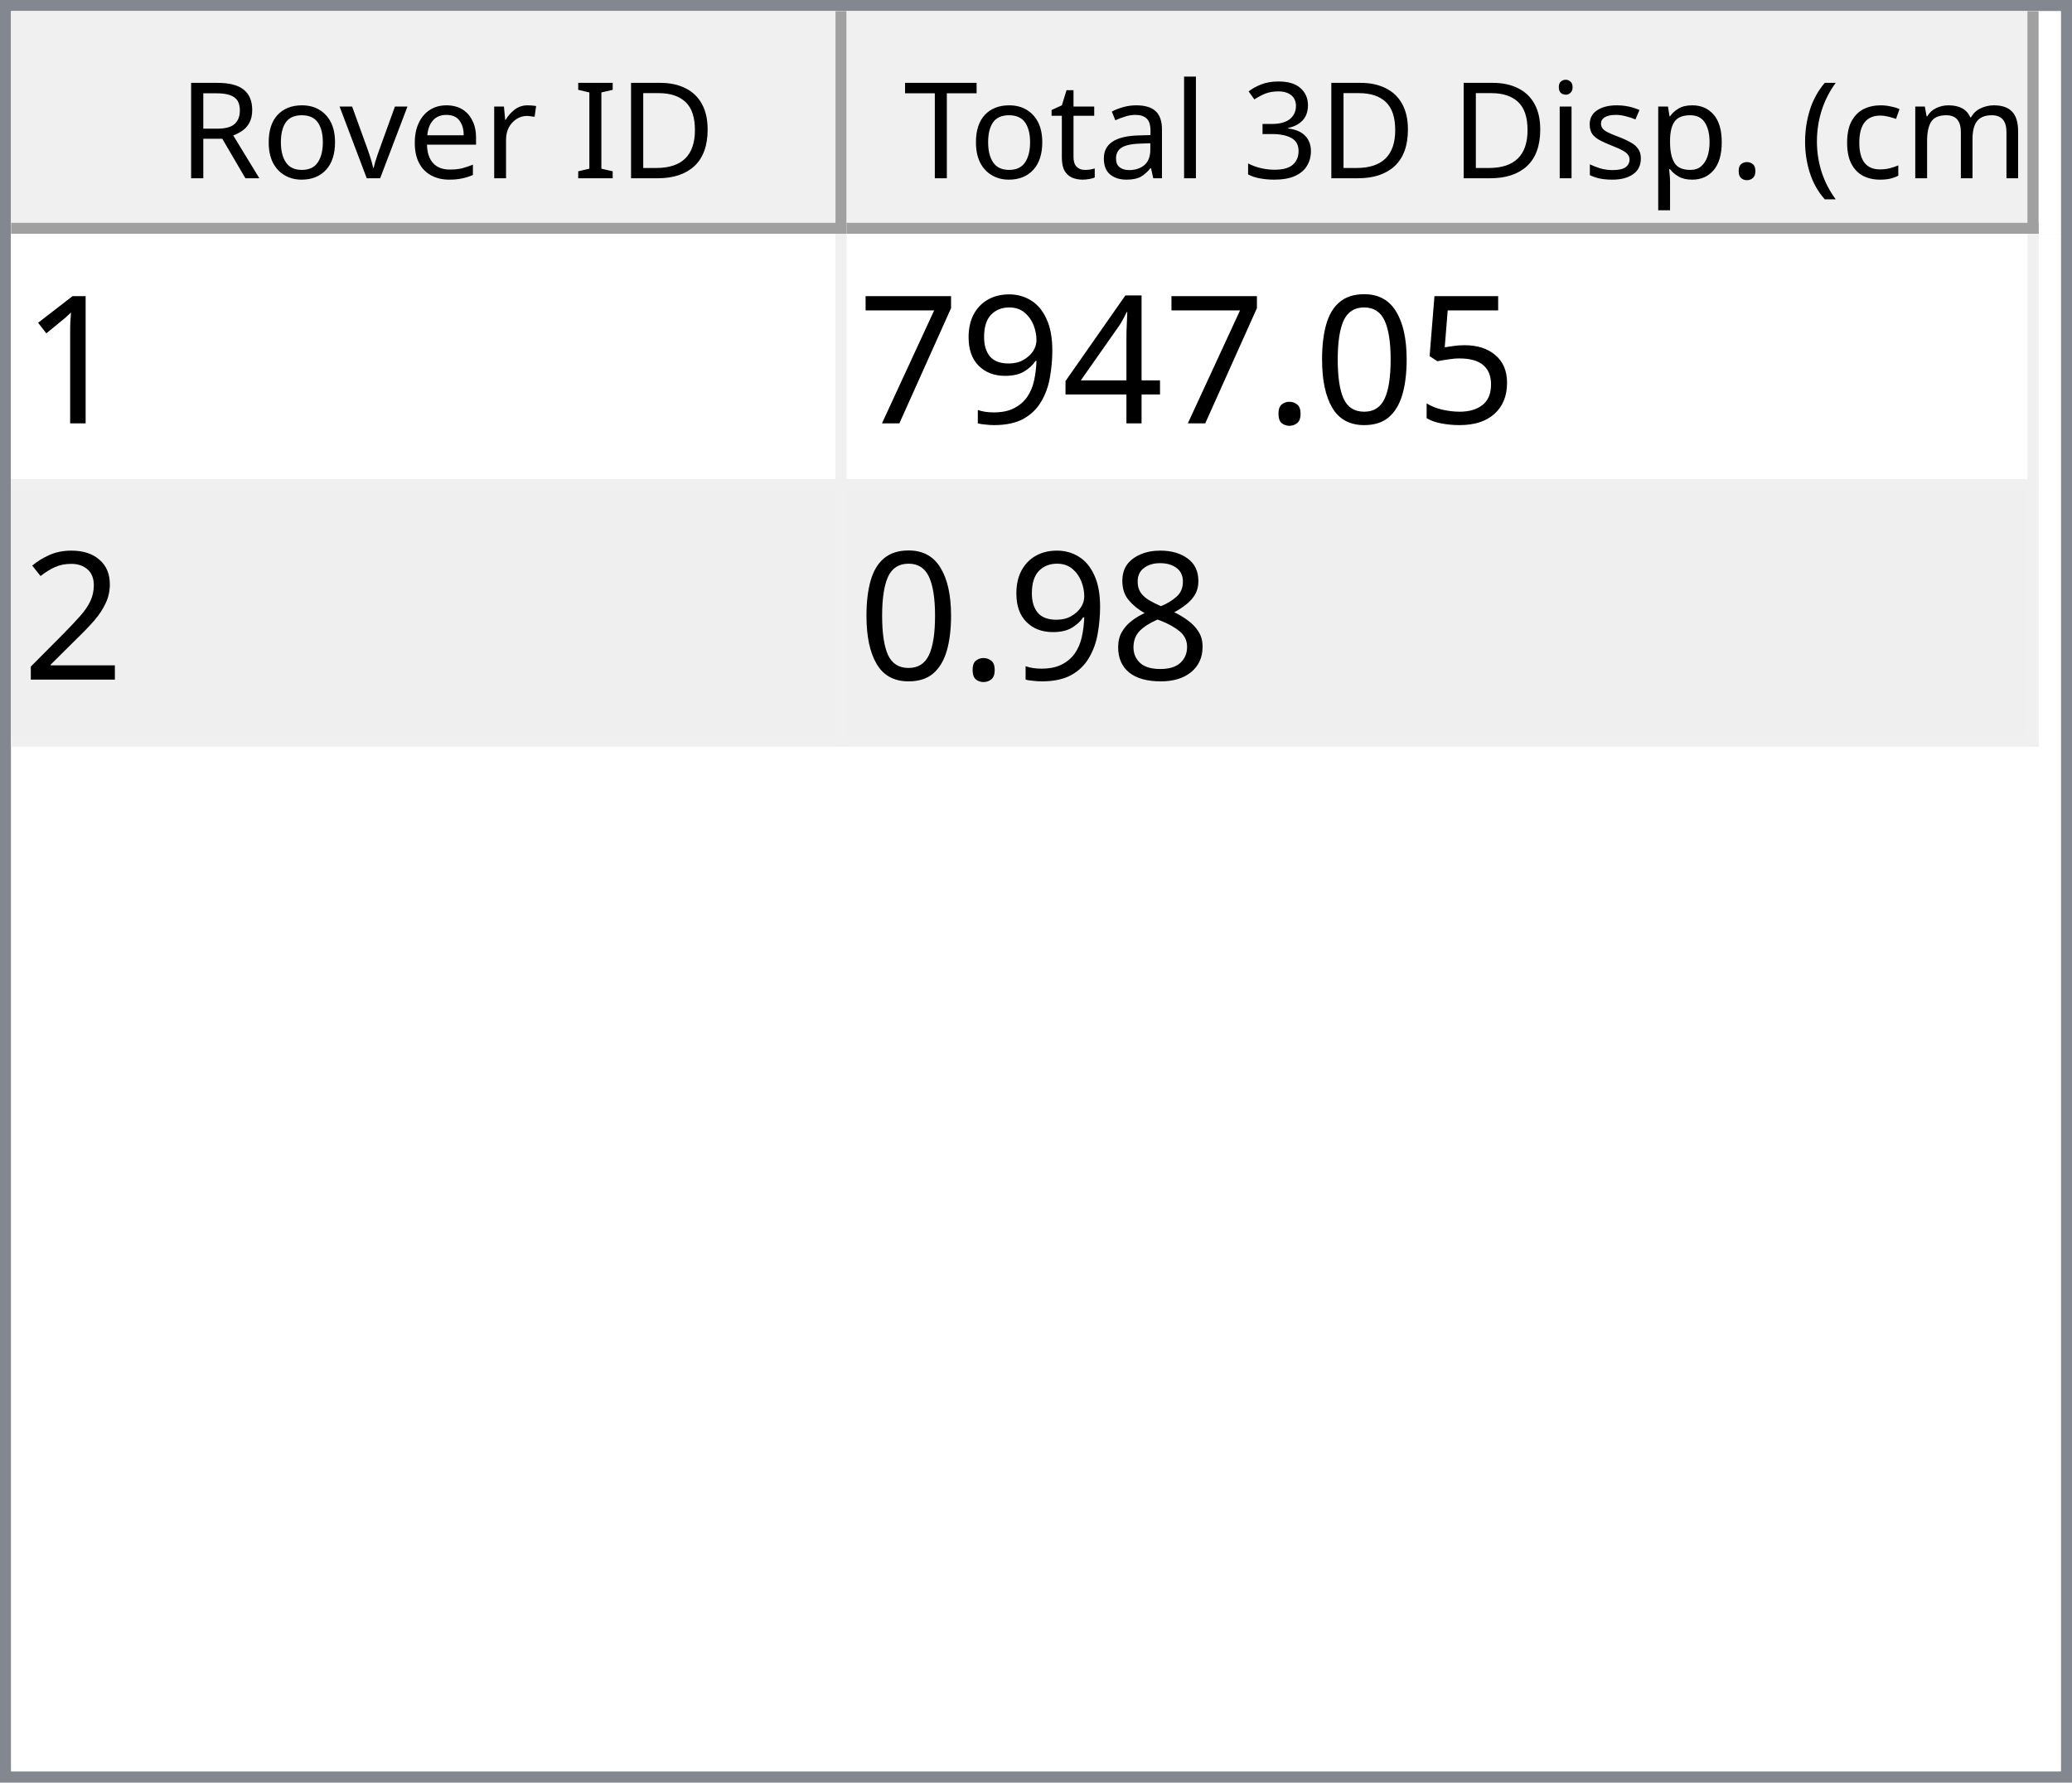
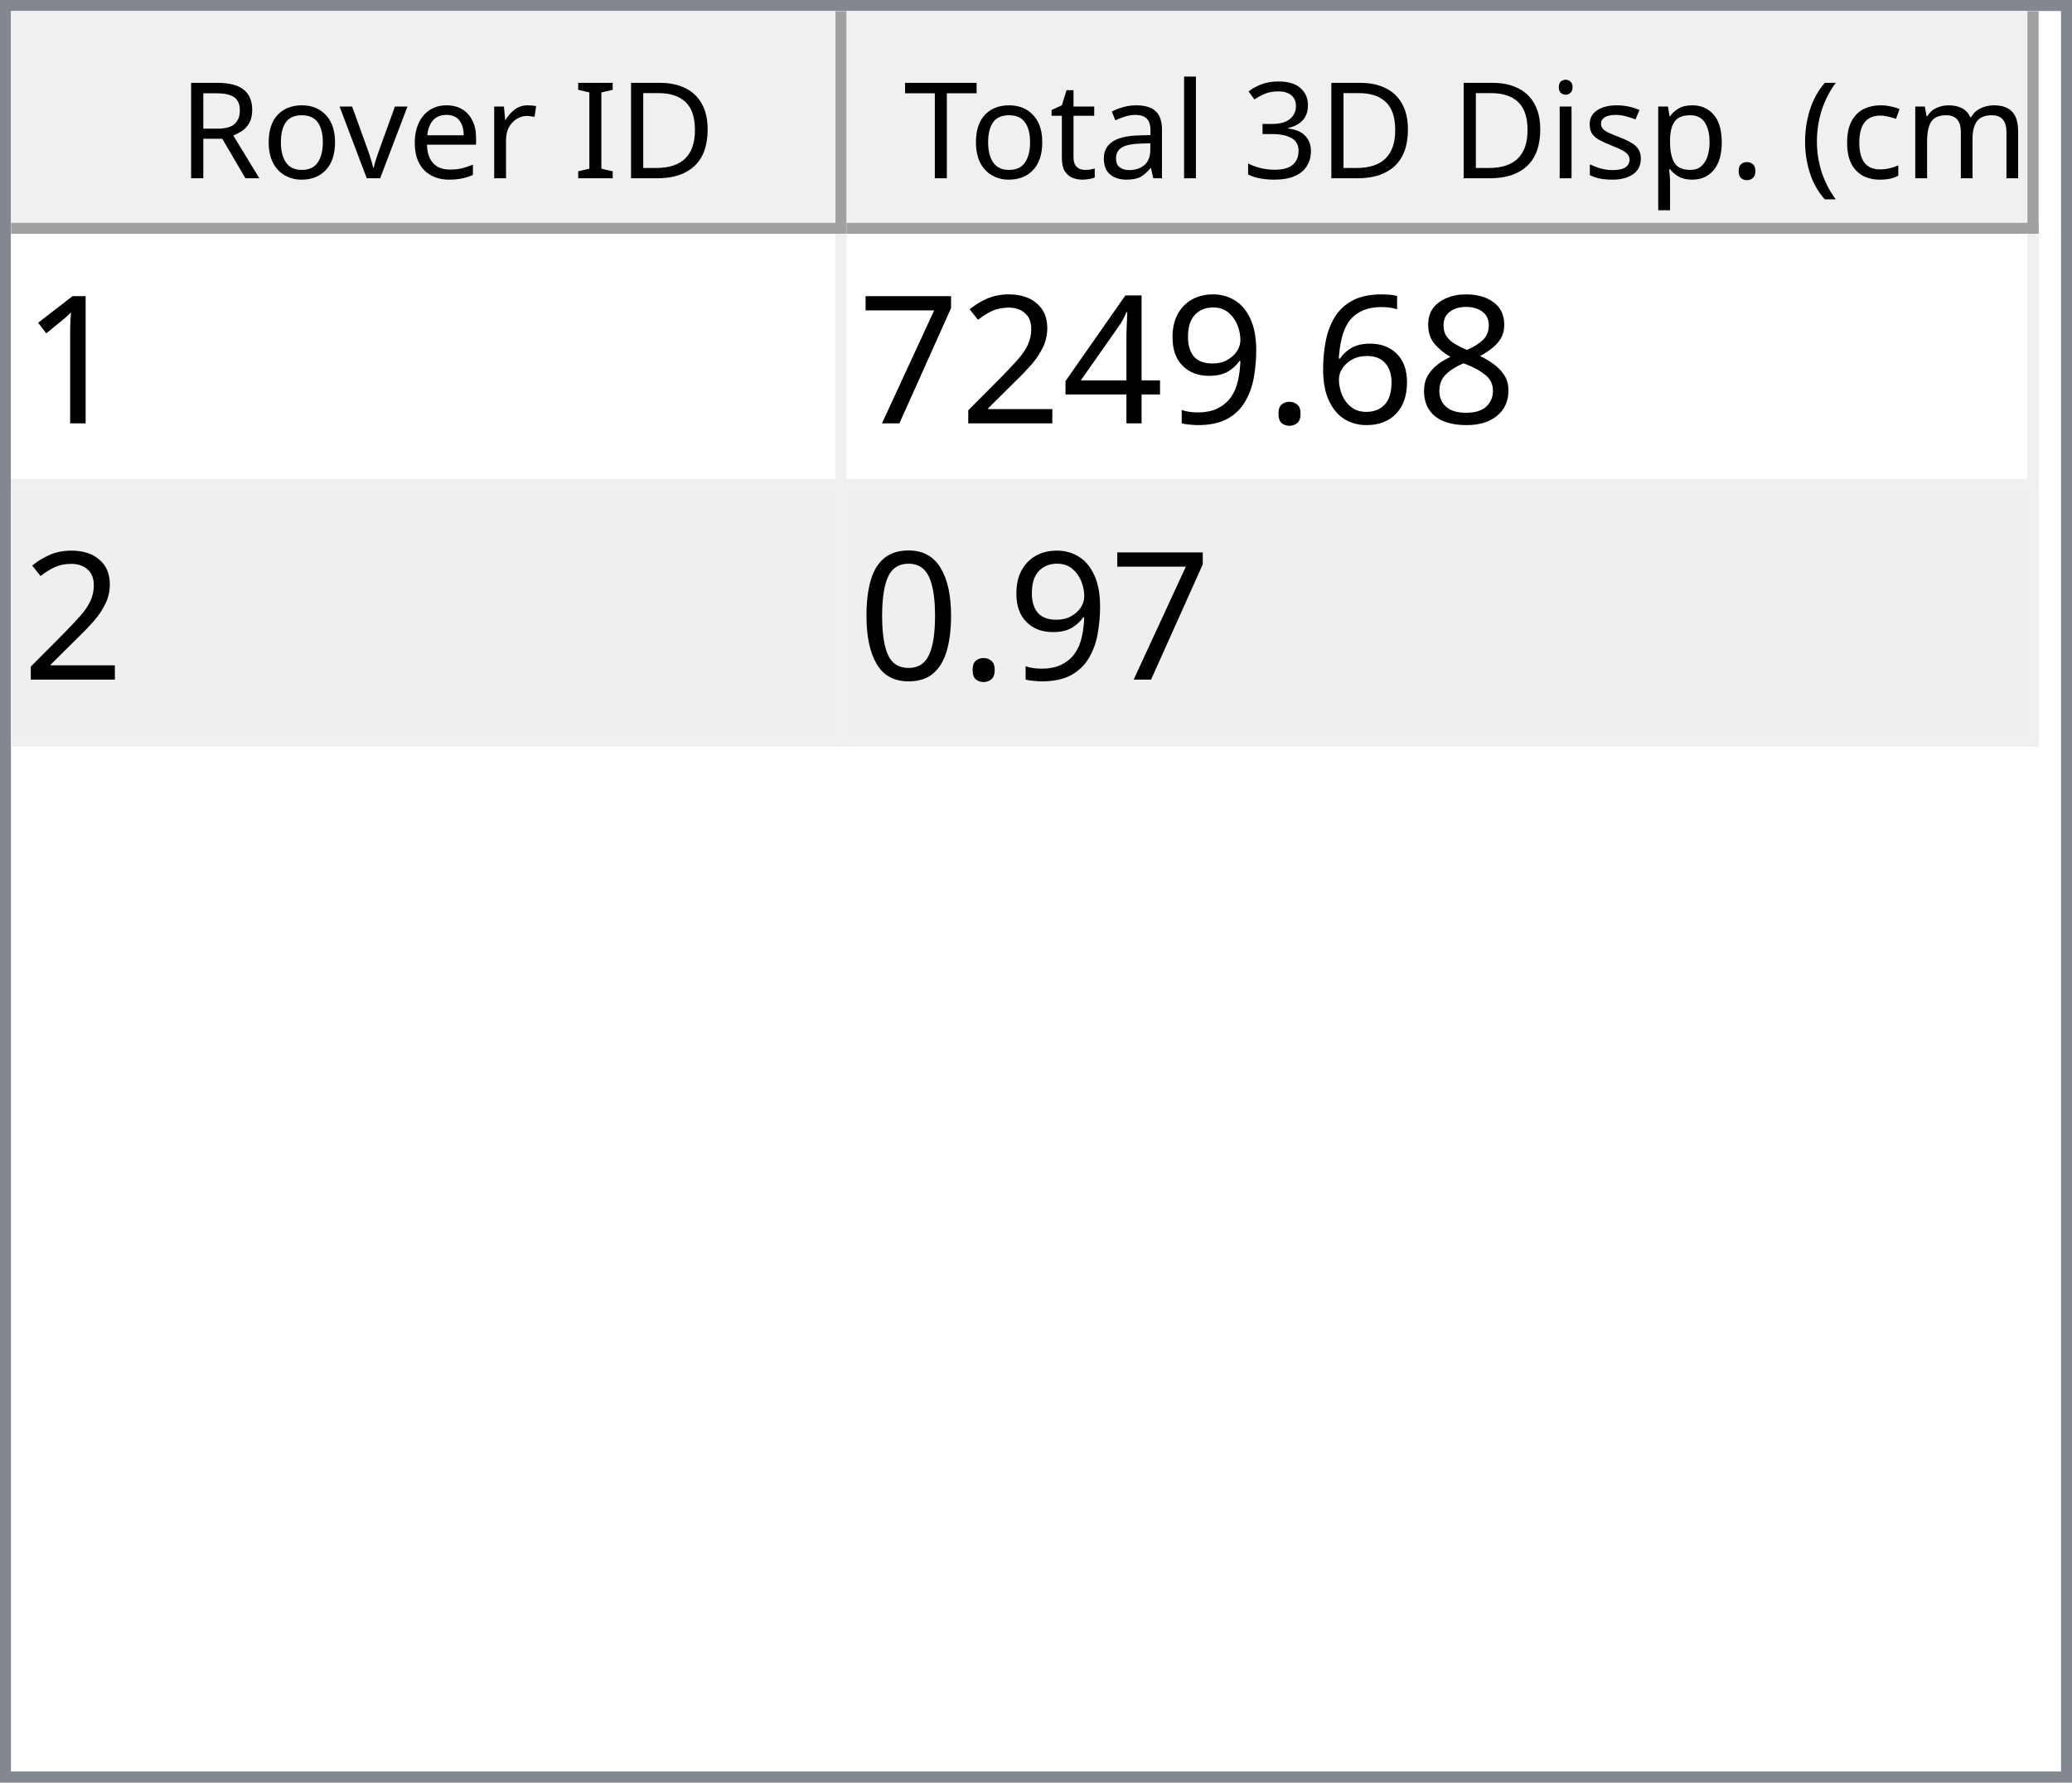
<svg xmlns="http://www.w3.org/2000/svg" style="fill-opacity:1; color-rendering:auto; color-interpolation:auto; text-rendering:auto; stroke:black; stroke-linecap:square; stroke-miterlimit:10; shape-rendering:auto; stroke-opacity:1; fill:black; stroke-dasharray:none; font-weight:normal; stroke-width:1; font-family:'Dialog'; font-style:normal; stroke-linejoin:miter; font-size:12px; stroke-dashoffset:0; image-rendering:auto;" width="186" height="160">
  <defs id="genericDefs" />
  <g>
    <defs id="defs1">
      <clipPath clipPathUnits="userSpaceOnUse" id="clipPath1">
        <path d="M0 0 L186 0 L186 160 L0 160 L0 0 Z" />
      </clipPath>
      <clipPath clipPathUnits="userSpaceOnUse" id="clipPath2">
        <path d="M0 0 L0 160 L186 160 L186 0 Z" />
      </clipPath>
      <clipPath clipPathUnits="userSpaceOnUse" id="clipPath3">
        <path d="M0 0 L0 20 L184 20 L184 0 Z" />
      </clipPath>
      <clipPath clipPathUnits="userSpaceOnUse" id="clipPath4">
        <path d="M0 0 L0 20 L75 20 L75 0 Z" />
      </clipPath>
      <clipPath clipPathUnits="userSpaceOnUse" id="clipPath5">
        <path d="M1 1 L1 19 L74 19 L74 1 Z" />
      </clipPath>
      <clipPath clipPathUnits="userSpaceOnUse" id="clipPath6">
        <path d="M0 0 L0 18 L73 18 L73 0 Z" />
      </clipPath>
      <clipPath clipPathUnits="userSpaceOnUse" id="clipPath7">
        <path d="M-0.5 -0.5 L-0.5 19.5 L74.5 19.5 L74.5 -0.5 Z" />
      </clipPath>
      <clipPath clipPathUnits="userSpaceOnUse" id="clipPath8">
        <path d="M0 0 L0 20 L107 20 L107 0 Z" />
      </clipPath>
      <clipPath clipPathUnits="userSpaceOnUse" id="clipPath9">
        <path d="M1 1 L1 19 L106 19 L106 1 Z" />
      </clipPath>
      <clipPath clipPathUnits="userSpaceOnUse" id="clipPath10">
        <path d="M0 0 L0 18 L105 18 L105 0 Z" />
      </clipPath>
      <clipPath clipPathUnits="userSpaceOnUse" id="clipPath11">
        <path d="M-0.5 -0.5 L-0.5 19.5 L106.5 19.5 L106.5 -0.5 Z" />
      </clipPath>
      <clipPath clipPathUnits="userSpaceOnUse" id="clipPath12">
        <path d="M0 0 L0 138 L184 138 L184 0 Z" />
      </clipPath>
      <clipPath clipPathUnits="userSpaceOnUse" id="clipPath13">
        <path d="M0 0 L0 46 L182 46 L182 0 Z" />
      </clipPath>
      <clipPath clipPathUnits="userSpaceOnUse" id="clipPath14">
        <path d="M-0.5 -0.5 L-0.5 45.5 L181.5 45.5 L181.5 -0.5 Z" />
      </clipPath>
      <clipPath clipPathUnits="userSpaceOnUse" id="clipPath15">
        <path d="M0 0 L0 22 L74 22 L74 0 Z" />
      </clipPath>
      <clipPath clipPathUnits="userSpaceOnUse" id="clipPath16">
        <path d="M0 0 L0 22 L106 22 L106 0 Z" />
      </clipPath>
      <font horiz-adv-x="64.551" id="font1">
        <font-face ascent="107.91" descent="25.098" units-per-em="100" style="font-style:normal; font-family:Segoe UI; font-weight:normal;" />
        <missing-glyph horiz-adv-x="64.551" d="M8.109 0 L8.109 68.266 L56.453 68.266 L56.453 0 L8.109 0 ZM15.328 7.234 L49.219 7.234 L49.219 61.031 L15.328 61.031 L15.328 7.234 Z" />
        <glyph unicode="D" horiz-adv-x="70.117" d="M9.188 0 L9.188 70.016 L28.516 70.016 Q65.531 70.016 65.531 35.891 Q65.531 19.672 55.25 9.836 Q44.969 0 27.734 0 L9.188 0 ZM17.391 62.594 L17.391 7.422 L27.828 7.422 Q41.609 7.422 49.273 14.797 Q56.938 22.172 56.938 35.688 Q56.938 62.594 28.328 62.594 L17.391 62.594 Z" />
        <glyph unicode="I" horiz-adv-x="26.611" d="M17.391 0 L9.188 0 L9.188 70.016 L17.391 70.016 L17.391 0 Z" />
        <glyph unicode=" " horiz-adv-x="27.393" d="" />
        <glyph unicode="r" horiz-adv-x="34.766" d="M34.188 41.891 Q32.078 43.5 28.125 43.5 Q23 43.5 19.555 38.672 Q16.109 33.844 16.109 25.484 L16.109 0 L8.109 0 L8.109 50 L16.109 50 L16.109 39.703 L16.312 39.703 Q18.016 44.969 21.531 47.922 Q25.047 50.875 29.391 50.875 Q32.516 50.875 34.188 50.203 L34.188 41.891 Z" />
        <glyph unicode="e" horiz-adv-x="52.295" d="M48.297 23 L12.984 23 Q13.188 14.656 17.484 10.109 Q21.781 5.562 29.297 5.562 Q37.75 5.562 44.828 11.141 L44.828 3.609 Q38.234 -1.172 27.391 -1.172 Q16.797 -1.172 10.742 5.641 Q4.688 12.453 4.688 24.812 Q4.688 36.469 11.305 43.82 Q17.922 51.172 27.734 51.172 Q37.547 51.172 42.922 44.828 Q48.297 38.484 48.297 27.203 L48.297 23 ZM40.094 29.781 Q40.047 36.719 36.75 40.578 Q33.453 44.438 27.594 44.438 Q21.922 44.438 17.969 40.383 Q14.016 36.328 13.094 29.781 L40.094 29.781 Z" />
        <glyph unicode="v" horiz-adv-x="47.9" d="M47.406 50 L27.484 0 L19.625 0 L0.688 50 L9.469 50 L22.172 13.672 Q23.578 9.672 23.922 6.688 L24.125 6.688 Q24.609 10.453 25.688 13.484 L38.969 50 L47.406 50 Z" />
        <glyph unicode="o" horiz-adv-x="58.594" d="M29 -1.172 Q17.922 -1.172 11.305 5.836 Q4.688 12.844 4.688 24.422 Q4.688 37.016 11.57 44.094 Q18.453 51.172 30.172 51.172 Q41.359 51.172 47.633 44.289 Q53.906 37.406 53.906 25.203 Q53.906 13.234 47.141 6.031 Q40.375 -1.172 29 -1.172 ZM29.594 44.438 Q21.875 44.438 17.383 39.188 Q12.891 33.938 12.891 24.703 Q12.891 15.828 17.43 10.695 Q21.969 5.562 29.594 5.562 Q37.359 5.562 41.531 10.594 Q45.703 15.625 45.703 24.906 Q45.703 34.281 41.531 39.359 Q37.359 44.438 29.594 44.438 Z" />
        <glyph unicode="R" horiz-adv-x="59.814" d="M59.375 0 L49.609 0 L37.891 19.625 Q36.281 22.359 34.766 24.289 Q33.25 26.219 31.664 27.438 Q30.078 28.656 28.25 29.219 Q26.422 29.781 24.125 29.781 L17.391 29.781 L17.391 0 L9.188 0 L9.188 70.016 L30.078 70.016 Q34.672 70.016 38.555 68.867 Q42.438 67.719 45.289 65.375 Q48.141 63.031 49.758 59.547 Q51.375 56.062 51.375 51.375 Q51.375 47.703 50.273 44.656 Q49.172 41.609 47.148 39.211 Q45.125 36.812 42.266 35.133 Q39.406 33.453 35.844 32.516 L35.844 32.328 Q37.594 31.547 38.891 30.547 Q40.188 29.547 41.359 28.18 Q42.531 26.812 43.68 25.078 Q44.828 23.344 46.234 21.047 L59.375 0 ZM17.391 62.594 L17.391 37.203 L28.516 37.203 Q31.594 37.203 34.203 38.133 Q36.812 39.062 38.719 40.797 Q40.625 42.531 41.703 45.047 Q42.781 47.562 42.781 50.688 Q42.781 56.297 39.141 59.445 Q35.5 62.594 28.609 62.594 L17.391 62.594 Z" />
        <glyph unicode=")" horiz-adv-x="30.176" d="M8.297 -15.922 L1.172 -15.922 Q16.406 2.344 16.406 26.812 Q16.406 51.469 1.078 70.016 L8.297 70.016 Q23.531 52.156 23.531 26.703 Q23.531 1.375 8.297 -15.922 Z" />
        <glyph unicode="m" horiz-adv-x="86.133" d="M79.109 0 L71.094 0 L71.094 28.719 Q71.094 37.016 68.531 40.727 Q65.969 44.438 59.906 44.438 Q54.781 44.438 51.195 39.75 Q47.609 35.062 47.609 28.516 L47.609 0 L39.594 0 L39.594 29.688 Q39.594 44.438 28.219 44.438 Q22.953 44.438 19.531 40.016 Q16.109 35.594 16.109 28.516 L16.109 0 L8.109 0 L8.109 50 L16.109 50 L16.109 42.094 L16.312 42.094 Q21.625 51.172 31.844 51.172 Q36.969 51.172 40.773 48.312 Q44.578 45.453 46 40.828 Q51.562 51.172 62.594 51.172 Q79.109 51.172 79.109 30.812 L79.109 0 Z" />
        <glyph unicode="c" horiz-adv-x="46.191" d="M42.188 2.297 Q36.422 -1.172 28.516 -1.172 Q17.828 -1.172 11.258 5.789 Q4.688 12.75 4.688 23.828 Q4.688 36.188 11.766 43.68 Q18.844 51.172 30.672 51.172 Q37.25 51.172 42.281 48.734 L42.281 40.531 Q36.719 44.438 30.375 44.438 Q22.703 44.438 17.797 38.945 Q12.891 33.453 12.891 24.516 Q12.891 15.719 17.508 10.641 Q22.125 5.562 29.891 5.562 Q36.422 5.562 42.188 9.906 L42.188 2.297 Z" />
        <glyph unicode="(" horiz-adv-x="30.176" d="M29.109 -15.922 L21.969 -15.922 Q6.844 1.375 6.844 26.703 Q6.844 52.156 21.969 70.016 L29.203 70.016 Q13.875 51.469 13.875 26.812 Q13.875 2.344 29.109 -15.922 Z" />
        <glyph unicode="." horiz-adv-x="21.68" d="M10.891 -1.078 Q8.641 -1.078 7.055 0.539 Q5.469 2.156 5.469 4.391 Q5.469 6.641 7.055 8.273 Q8.641 9.906 10.891 9.906 Q13.188 9.906 14.797 8.273 Q16.406 6.641 16.406 4.391 Q16.406 2.156 14.797 0.539 Q13.188 -1.078 10.891 -1.078 Z" />
        <glyph unicode="p" horiz-adv-x="58.789" d="M16.312 7.234 L16.109 7.234 L16.109 -23 L8.109 -23 L8.109 50 L16.109 50 L16.109 41.219 L16.312 41.219 Q22.219 51.172 33.594 51.172 Q43.266 51.172 48.688 44.461 Q54.109 37.75 54.109 26.469 Q54.109 13.922 48 6.375 Q41.891 -1.172 31.297 -1.172 Q21.578 -1.172 16.312 7.234 ZM16.109 27.391 L16.109 20.406 Q16.109 14.203 20.141 9.883 Q24.172 5.562 30.375 5.562 Q37.641 5.562 41.773 11.133 Q45.906 16.703 45.906 26.609 Q45.906 34.969 42.047 39.703 Q38.188 44.438 31.594 44.438 Q24.609 44.438 20.359 39.578 Q16.109 34.719 16.109 27.391 Z" />
        <glyph unicode="s" horiz-adv-x="42.432" d="M5.078 1.812 L5.078 10.406 Q11.625 5.562 19.484 5.562 Q30.031 5.562 30.031 12.594 Q30.031 14.594 29.125 15.992 Q28.219 17.391 26.68 18.461 Q25.141 19.531 23.07 20.383 Q21 21.234 18.609 22.172 Q15.281 23.484 12.766 24.828 Q10.25 26.172 8.57 27.859 Q6.891 29.547 6.031 31.695 Q5.172 33.844 5.172 36.719 Q5.172 40.234 6.789 42.945 Q8.406 45.656 11.086 47.484 Q13.766 49.312 17.211 50.242 Q20.656 51.172 24.312 51.172 Q30.812 51.172 35.938 48.922 L35.938 40.828 Q30.422 44.438 23.25 44.438 Q21 44.438 19.195 43.922 Q17.391 43.406 16.094 42.477 Q14.797 41.547 14.086 40.258 Q13.375 38.969 13.375 37.406 Q13.375 35.453 14.086 34.133 Q14.797 32.812 16.164 31.789 Q17.531 30.766 19.484 29.938 Q21.438 29.109 23.922 28.125 Q27.25 26.859 29.883 25.516 Q32.516 24.172 34.375 22.484 Q36.234 20.797 37.234 18.602 Q38.234 16.406 38.234 13.375 Q38.234 9.672 36.602 6.938 Q34.969 4.203 32.234 2.398 Q29.5 0.594 25.93 -0.289 Q22.359 -1.172 18.453 -1.172 Q10.75 -1.172 5.078 1.812 Z" />
        <glyph unicode="i" horiz-adv-x="24.219" d="M12.203 62.703 Q10.062 62.703 8.547 64.164 Q7.031 65.625 7.031 67.875 Q7.031 70.125 8.547 71.609 Q10.062 73.094 12.203 73.094 Q14.406 73.094 15.945 71.609 Q17.484 70.125 17.484 67.875 Q17.484 65.719 15.945 64.211 Q14.406 62.703 12.203 62.703 ZM16.109 0 L8.109 0 L8.109 50 L16.109 50 L16.109 0 Z" />
        <glyph unicode="3" horiz-adv-x="53.906" d="M46.531 19.828 Q46.531 15.094 44.75 11.211 Q42.969 7.328 39.719 4.57 Q36.469 1.812 31.93 0.297 Q27.391 -1.219 21.922 -1.219 Q11.922 -1.219 6 2.594 L6 11.188 Q13.094 5.609 22.219 5.609 Q25.875 5.609 28.828 6.539 Q31.781 7.469 33.906 9.227 Q36.031 10.984 37.18 13.477 Q38.328 15.969 38.328 19.094 Q38.328 32.812 18.797 32.812 L12.984 32.812 L12.984 39.594 L18.5 39.594 Q35.797 39.594 35.797 52.484 Q35.797 64.406 22.609 64.406 Q15.188 64.406 8.688 59.422 L8.688 67.188 Q15.375 71.188 24.609 71.188 Q29 71.188 32.57 69.969 Q36.141 68.75 38.68 66.555 Q41.219 64.359 42.609 61.281 Q44 58.203 44 54.5 Q44 40.672 30.031 36.719 L30.031 36.531 Q33.594 36.141 36.625 34.797 Q39.656 33.453 41.852 31.305 Q44.047 29.156 45.289 26.25 Q46.531 23.344 46.531 19.828 Z" />
        <glyph unicode="l" horiz-adv-x="24.219" d="M16.109 0 L8.109 0 L8.109 74.031 L16.109 74.031 L16.109 0 Z" />
        <glyph unicode="a" horiz-adv-x="50.879" d="M43.891 0 L35.891 0 L35.891 7.812 L35.688 7.812 Q30.469 -1.172 20.312 -1.172 Q12.844 -1.172 8.617 2.781 Q4.391 6.734 4.391 13.281 Q4.391 27.297 20.906 29.594 L35.891 31.688 Q35.891 44.438 25.594 44.438 Q16.547 44.438 9.281 38.281 L9.281 46.484 Q16.656 51.172 26.266 51.172 Q43.891 51.172 43.891 32.516 L43.891 0 ZM35.891 25.297 L23.828 23.641 Q18.266 22.859 15.43 20.875 Q12.594 18.891 12.594 13.875 Q12.594 10.203 15.211 7.883 Q17.828 5.562 22.172 5.562 Q28.125 5.562 32.008 9.742 Q35.891 13.922 35.891 20.312 L35.891 25.297 Z" />
        <glyph unicode="t" horiz-adv-x="33.887" d="M31.297 0.484 Q28.469 -1.078 23.828 -1.078 Q10.688 -1.078 10.688 13.578 L10.688 43.172 L2.094 43.172 L2.094 50 L10.688 50 L10.688 62.203 L18.703 64.797 L18.703 50 L31.297 50 L31.297 43.172 L18.703 43.172 L18.703 14.984 Q18.703 9.969 20.414 7.82 Q22.125 5.672 26.078 5.672 Q29.109 5.672 31.297 7.328 L31.297 0.484 Z" />
        <glyph unicode="T" horiz-adv-x="52.393" d="M50.594 62.594 L30.375 62.594 L30.375 0 L22.172 0 L22.172 62.594 L2 62.594 L2 70.016 L50.594 70.016 L50.594 62.594 Z" />
      </font>
      <font horiz-adv-x="75.0" id="font2">
        <font-face ascent="100.537" descent="21.973" units-per-em="100" style="font-style:normal; font-family:sans-serif; font-weight:normal;" />
        <missing-glyph horiz-adv-x="75.0" d="M12.5 0 L12.5 62.5 L62.5 62.5 L62.5 0 L12.5 0 ZM14.062 1.562 L60.938 1.562 L60.938 60.938 L14.062 60.938 L14.062 1.562 Z" />
        <glyph unicode="1" horiz-adv-x="55.615" d="M37.25 0 L28.469 0 L28.469 56 Q25.297 52.984 20.141 49.953 Q14.984 46.922 10.891 45.406 L10.891 53.906 Q18.266 57.375 23.781 62.305 Q29.297 67.234 31.594 71.875 L37.25 71.875 L37.25 0 Z" />
-         <glyph unicode="5" horiz-adv-x="55.615" d="M4.156 18.75 L13.375 19.531 Q14.406 12.797 18.141 9.398 Q21.875 6 27.156 6 Q33.5 6 37.891 10.789 Q42.281 15.578 42.281 23.484 Q42.281 31 38.062 35.352 Q33.844 39.703 27 39.703 Q22.75 39.703 19.336 37.773 Q15.922 35.844 13.969 32.766 L5.719 33.844 L12.641 70.609 L48.25 70.609 L48.25 62.203 L19.672 62.203 L15.828 42.969 Q22.266 47.469 29.344 47.469 Q38.719 47.469 45.164 40.969 Q51.609 34.469 51.609 24.266 Q51.609 14.547 45.953 7.469 Q39.062 -1.219 27.156 -1.219 Q17.391 -1.219 11.211 4.25 Q5.031 9.719 4.156 18.75 Z" />
+         <glyph unicode="8" horiz-adv-x="55.615" d="M17.672 38.812 Q12.203 40.828 9.57 44.539 Q6.938 48.25 6.938 53.422 Q6.938 61.234 12.555 66.555 Q18.172 71.875 27.484 71.875 Q36.859 71.875 42.578 66.43 Q48.297 60.984 48.297 53.172 Q48.297 48.188 45.68 44.508 Q43.062 40.828 37.75 38.812 Q44.344 36.672 47.781 31.883 Q51.219 27.094 51.219 20.453 Q51.219 11.281 44.727 5.031 Q38.234 -1.219 27.641 -1.219 Q17.047 -1.219 10.547 5.055 Q4.047 11.328 4.047 20.703 Q4.047 27.688 7.594 32.398 Q11.141 37.109 17.672 38.812 ZM15.922 53.719 Q15.922 48.641 19.195 45.414 Q22.469 42.188 27.688 42.188 Q32.766 42.188 36.016 45.383 Q39.266 48.578 39.266 53.219 Q39.266 58.062 35.914 61.359 Q32.562 64.656 27.594 64.656 Q22.562 64.656 19.242 61.43 Q15.922 58.203 15.922 53.719 ZM13.094 20.656 Q13.094 16.891 14.875 13.375 Q16.656 9.859 20.172 7.93 Q23.688 6 27.734 6 Q34.031 6 38.133 10.055 Q42.234 14.109 42.234 20.359 Q42.234 26.703 38.016 30.859 Q33.797 35.016 27.438 35.016 Q21.234 35.016 17.164 30.914 Q13.094 26.812 13.094 20.656 Z" />
+         <glyph unicode="6" horiz-adv-x="55.615" d="M49.75 54.047 L41.016 53.375 Q39.844 58.547 37.703 60.891 Q34.125 64.656 28.906 64.656 Q24.703 64.656 21.531 62.312 Q17.391 59.281 14.992 53.469 Q12.594 47.656 12.5 36.922 Q15.672 41.75 20.266 44.094 Q24.859 46.438 29.891 46.438 Q38.672 46.438 44.852 39.969 Q51.031 33.5 51.031 23.25 Q51.031 16.5 48.125 10.719 Q45.219 4.938 40.141 1.859 Q35.062 -1.219 28.609 -1.219 Q17.625 -1.219 10.695 6.859 Q3.766 14.938 3.766 33.5 Q3.766 54.25 11.422 63.672 Q18.109 71.875 29.438 71.875 Q37.891 71.875 43.289 67.141 Q48.688 62.406 49.75 54.047 ZM13.875 23.188 Q13.875 18.656 15.797 14.508 Q17.719 10.359 21.188 8.18 Q24.656 6 28.469 6 Q34.031 6 38.039 10.492 Q42.047 14.984 42.047 22.703 Q42.047 30.125 38.086 34.398 Q34.125 38.672 28.125 38.672 Q22.172 38.672 18.023 34.398 Q13.875 30.125 13.875 23.188 Z" />
+         <glyph unicode="." horiz-adv-x="27.783" d="M9.078 0 L9.078 10.016 L19.094 10.016 L19.094 0 L9.078 0 Z" />
+         <glyph unicode="9" horiz-adv-x="55.615" d="M5.469 16.547 L13.922 17.328 Q14.984 11.375 18.016 8.688 Q21.047 6 25.781 6 Q29.828 6 32.883 7.859 Q35.938 9.719 37.891 12.82 Q39.844 15.922 41.164 21.195 Q42.484 26.469 42.484 31.938 Q42.484 32.516 42.438 33.688 Q39.797 29.5 35.234 26.883 Q30.672 24.266 25.344 24.266 Q16.453 24.266 10.305 30.711 Q4.156 37.156 4.156 47.703 Q4.156 58.594 10.578 65.234 Q17 71.875 26.656 71.875 Q33.641 71.875 39.43 68.117 Q45.219 64.359 48.219 57.398 Q51.219 50.438 51.219 37.25 Q51.219 23.531 48.242 15.406 Q45.266 7.281 39.383 3.031 Q33.5 -1.219 25.594 -1.219 Q17.188 -1.219 11.867 3.445 Q6.547 8.109 5.469 16.547 ZM41.453 48.141 Q41.453 55.719 37.43 60.156 Q33.406 64.594 27.734 64.594 Q21.875 64.594 17.531 59.812 Q13.188 55.031 13.188 47.406 Q13.188 40.578 17.312 36.305 Q21.438 32.031 27.484 32.031 Q33.594 32.031 37.523 36.305 Q41.453 40.578 41.453 48.141 Z" />
+         <glyph unicode="4" horiz-adv-x="55.615" d="M32.328 0 L32.328 17.141 L1.266 17.141 L1.266 25.203 L33.938 71.578 L41.109 71.578 L41.109 25.203 L50.781 25.203 L50.781 17.141 L41.109 17.141 L41.109 0 L32.328 0 ZM32.328 25.203 L32.328 57.469 L9.906 25.203 L32.328 25.203 Z" />
+         <glyph unicode="2" horiz-adv-x="55.615" d="M50.344 8.453 L50.344 0 L3.031 0 Q2.938 3.172 4.047 6.109 Q5.859 10.938 9.836 15.625 Q13.812 20.312 21.344 26.469 Q33.016 36.031 37.117 41.625 Q41.219 47.219 41.219 52.203 Q41.219 57.422 37.477 61.008 Q33.734 64.594 27.734 64.594 Q21.391 64.594 17.578 60.789 Q13.766 56.984 13.719 50.25 L4.688 51.172 Q5.609 61.281 11.664 66.578 Q17.719 71.875 27.938 71.875 Q38.234 71.875 44.242 66.164 Q50.25 60.453 50.25 52 Q50.25 47.703 48.492 43.555 Q46.734 39.406 42.656 34.812 Q38.578 30.219 29.109 22.219 Q21.188 15.578 18.945 13.211 Q16.703 10.844 15.234 8.453 L50.344 8.453 Z" />
+         <glyph unicode="7" horiz-adv-x="55.615" d="M4.734 62.203 L4.734 70.656 L51.078 70.656 L51.078 63.812 Q44.234 56.547 37.523 44.484 Q30.812 32.422 27.156 19.672 Q24.516 10.688 23.781 0 L14.75 0 Q14.891 8.453 18.062 20.414 Q21.234 32.375 27.172 43.484 Q33.109 54.594 39.797 62.203 L4.734 62.203 Z" />
        <glyph unicode="0" horiz-adv-x="55.615" d="M4.156 35.297 Q4.156 48 6.766 55.742 Q9.375 63.484 14.523 67.68 Q19.672 71.875 27.484 71.875 Q33.25 71.875 37.594 69.555 Q41.938 67.234 44.773 62.867 Q47.609 58.5 49.219 52.227 Q50.828 45.953 50.828 35.297 Q50.828 22.703 48.242 14.969 Q45.656 7.234 40.508 3.008 Q35.359 -1.219 27.484 -1.219 Q17.141 -1.219 11.234 6.203 Q4.156 15.141 4.156 35.297 ZM13.188 35.297 Q13.188 17.672 17.312 11.836 Q21.438 6 27.484 6 Q33.547 6 37.672 11.859 Q41.797 17.719 41.797 35.297 Q41.797 52.984 37.672 58.789 Q33.547 64.594 27.391 64.594 Q21.344 64.594 17.719 59.469 Q13.188 52.938 13.188 35.297 Z" />
-         <glyph unicode="." horiz-adv-x="27.783" d="M9.078 0 L9.078 10.016 L19.094 10.016 L19.094 0 L9.078 0 Z" />
-         <glyph unicode="4" horiz-adv-x="55.615" d="M32.328 0 L32.328 17.141 L1.266 17.141 L1.266 25.203 L33.938 71.578 L41.109 71.578 L41.109 25.203 L50.781 25.203 L50.781 17.141 L41.109 17.141 L41.109 0 L32.328 0 ZM32.328 25.203 L32.328 57.469 L9.906 25.203 L32.328 25.203 Z" />
-         <glyph unicode="9" horiz-adv-x="55.615" d="M5.469 16.547 L13.922 17.328 Q14.984 11.375 18.016 8.688 Q21.047 6 25.781 6 Q29.828 6 32.883 7.859 Q35.938 9.719 37.891 12.82 Q39.844 15.922 41.164 21.195 Q42.484 26.469 42.484 31.938 Q42.484 32.516 42.438 33.688 Q39.797 29.5 35.234 26.883 Q30.672 24.266 25.344 24.266 Q16.453 24.266 10.305 30.711 Q4.156 37.156 4.156 47.703 Q4.156 58.594 10.578 65.234 Q17 71.875 26.656 71.875 Q33.641 71.875 39.43 68.117 Q45.219 64.359 48.219 57.398 Q51.219 50.438 51.219 37.25 Q51.219 23.531 48.242 15.406 Q45.266 7.281 39.383 3.031 Q33.5 -1.219 25.594 -1.219 Q17.188 -1.219 11.867 3.445 Q6.547 8.109 5.469 16.547 ZM41.453 48.141 Q41.453 55.719 37.43 60.156 Q33.406 64.594 27.734 64.594 Q21.875 64.594 17.531 59.812 Q13.188 55.031 13.188 47.406 Q13.188 40.578 17.312 36.305 Q21.438 32.031 27.484 32.031 Q33.594 32.031 37.523 36.305 Q41.453 40.578 41.453 48.141 Z" />
-         <glyph unicode="7" horiz-adv-x="55.615" d="M4.734 62.203 L4.734 70.656 L51.078 70.656 L51.078 63.812 Q44.234 56.547 37.523 44.484 Q30.812 32.422 27.156 19.672 Q24.516 10.688 23.781 0 L14.75 0 Q14.891 8.453 18.062 20.414 Q21.234 32.375 27.172 43.484 Q33.109 54.594 39.797 62.203 L4.734 62.203 Z" />
-         <glyph unicode="2" horiz-adv-x="55.615" d="M50.344 8.453 L50.344 0 L3.031 0 Q2.938 3.172 4.047 6.109 Q5.859 10.938 9.836 15.625 Q13.812 20.312 21.344 26.469 Q33.016 36.031 37.117 41.625 Q41.219 47.219 41.219 52.203 Q41.219 57.422 37.477 61.008 Q33.734 64.594 27.734 64.594 Q21.391 64.594 17.578 60.789 Q13.766 56.984 13.719 50.25 L4.688 51.172 Q5.609 61.281 11.664 66.578 Q17.719 71.875 27.938 71.875 Q38.234 71.875 44.242 66.164 Q50.25 60.453 50.25 52 Q50.25 47.703 48.492 43.555 Q46.734 39.406 42.656 34.812 Q38.578 30.219 29.109 22.219 Q21.188 15.578 18.945 13.211 Q16.703 10.844 15.234 8.453 L50.344 8.453 Z" />
-         <glyph unicode="8" horiz-adv-x="55.615" d="M17.672 38.812 Q12.203 40.828 9.57 44.539 Q6.938 48.25 6.938 53.422 Q6.938 61.234 12.555 66.555 Q18.172 71.875 27.484 71.875 Q36.859 71.875 42.578 66.43 Q48.297 60.984 48.297 53.172 Q48.297 48.188 45.68 44.508 Q43.062 40.828 37.75 38.812 Q44.344 36.672 47.781 31.883 Q51.219 27.094 51.219 20.453 Q51.219 11.281 44.727 5.031 Q38.234 -1.219 27.641 -1.219 Q17.047 -1.219 10.547 5.055 Q4.047 11.328 4.047 20.703 Q4.047 27.688 7.594 32.398 Q11.141 37.109 17.672 38.812 ZM15.922 53.719 Q15.922 48.641 19.195 45.414 Q22.469 42.188 27.688 42.188 Q32.766 42.188 36.016 45.383 Q39.266 48.578 39.266 53.219 Q39.266 58.062 35.914 61.359 Q32.562 64.656 27.594 64.656 Q22.562 64.656 19.242 61.43 Q15.922 58.203 15.922 53.719 ZM13.094 20.656 Q13.094 16.891 14.875 13.375 Q16.656 9.859 20.172 7.93 Q23.688 6 27.734 6 Q34.031 6 38.133 10.055 Q42.234 14.109 42.234 20.359 Q42.234 26.703 38.016 30.859 Q33.797 35.016 27.438 35.016 Q21.234 35.016 17.164 30.914 Q13.094 26.812 13.094 20.656 Z" />
      </font>
    </defs>
    <g style="fill:white; stroke:white;">
      <rect x="0" y="0" width="186" style="clip-path:url(#clipPath1); stroke:none;" height="160" />
    </g>
    <g style="fill:white; text-rendering:optimizeSpeed; color-rendering:optimizeSpeed; image-rendering:optimizeSpeed; shape-rendering:crispEdges; stroke:white; color-interpolation:sRGB;">
      <rect x="0" width="186" height="160" y="0" style="stroke:none;" />
      <path style="stroke:none;" d="M0 160 L186 160 L186 0 L0 0 Z" />
    </g>
    <g style="fill:rgb(240,240,240); font-family:'Segoe UI'; stroke:rgb(240,240,240);">
      <rect x="0" y="0" width="186" style="clip-path:url(#clipPath2); stroke:none;" height="160" />
    </g>
    <g style="fill:rgb(130,135,144); font-family:'Segoe UI'; stroke:rgb(130,135,144);">
      <path d="M0 0 L186 0 L186 160 L0 160 L0 0 ZM1 1 L185 1 L185 159 L1 159 L1 1 Z" style="fill-rule:evenodd; clip-path:url(#clipPath2); stroke:none;" />
    </g>
    <g style="fill:white; font-family:'Segoe UI'; stroke:white;" transform="translate(1,1)">
      <rect x="0" y="0" width="184" style="clip-path:url(#clipPath3); stroke:none;" height="20" />
    </g>
    <g style="fill:rgb(240,240,240); font-family:'Segoe UI'; stroke:rgb(240,240,240);" transform="translate(1,1)">
      <rect x="0" y="0" width="75" style="clip-path:url(#clipPath4); stroke:none;" height="20" />
    </g>
    <g style="font-family:'Segoe UI';" transform="translate(2,2)">
      <text x="14" xml:space="preserve" y="14" style="clip-path:url(#clipPath6); stroke:none;">Rover ID</text>
    </g>
    <g style="fill:rgb(160,160,160); font-family:'Segoe UI'; stroke:rgb(160,160,160); stroke-linejoin:bevel;" transform="translate(1.5,1.5)">
      <line x1="74" x2="74" y1="0" style="fill:none; clip-path:url(#clipPath7);" y2="19" />
    </g>
    <g style="fill:rgb(160,160,160); font-family:'Segoe UI'; stroke:rgb(160,160,160); stroke-linejoin:bevel;" transform="matrix(1,0,0,1,1,1) translate(0.5,0.5)">
      <line x1="0" x2="74" y1="19" style="fill:none; clip-path:url(#clipPath7);" y2="19" />
    </g>
    <g style="fill:rgb(240,240,240); font-family:'Segoe UI'; stroke:rgb(240,240,240);" transform="translate(76,1)">
      <rect x="0" y="0" width="107" style="clip-path:url(#clipPath8); stroke:none;" height="20" />
    </g>
    <g style="font-family:'Segoe UI';" transform="translate(77,2)">
      <text x="1" xml:space="preserve" y="14" style="clip-path:url(#clipPath10); stroke:none;"> Total 3D Disp. (cm)</text>
    </g>
    <g style="fill:rgb(160,160,160); font-family:'Segoe UI'; stroke:rgb(160,160,160); stroke-linejoin:bevel;" transform="translate(76.5,1.5)">
      <line x1="106" x2="106" y1="0" style="fill:none; clip-path:url(#clipPath11);" y2="19" />
    </g>
    <g style="fill:rgb(160,160,160); font-family:'Segoe UI'; stroke:rgb(160,160,160); stroke-linejoin:bevel;" transform="matrix(1,0,0,1,76,1) translate(0.5,0.5)">
      <line x1="0" x2="106" y1="19" style="fill:none; clip-path:url(#clipPath11);" y2="19" />
    </g>
    <g style="fill:white; font-family:'Segoe UI'; stroke:white;" transform="translate(1,21)">
      <rect x="0" y="0" width="184" style="clip-path:url(#clipPath12); stroke:none;" height="138" />
    </g>
    <g style="fill:rgb(240,240,240); font-size:16px; font-family:sans-serif; stroke:rgb(240,240,240);" transform="translate(1,21)">
      <rect x="0" y="0" width="182" style="clip-path:url(#clipPath13); stroke:none;" height="46" />
      <line transform="translate(0.5,0.5)" x1="0" x2="181" y1="22" style="clip-path:url(#clipPath14); fill:none; stroke-linejoin:bevel;" y2="22" />
    </g>
    <g transform="matrix(1,0,0,1,1,21) translate(0.5,0.5)" style="fill:rgb(240,240,240); font-size:16px; font-family:sans-serif; stroke:rgb(240,240,240); stroke-linejoin:bevel;">
      <line x1="0" x2="181" y1="45" style="fill:none; clip-path:url(#clipPath14);" y2="45" />
    </g>
    <g transform="matrix(1,0,0,1,1,21) translate(0.5,0.5)" style="fill:rgb(240,240,240); font-size:16px; font-family:sans-serif; stroke:rgb(240,240,240); stroke-linejoin:bevel;">
      <line x1="74" x2="74" y1="0" style="fill:none; clip-path:url(#clipPath14);" y2="45" />
    </g>
    <g transform="matrix(1,0,0,1,1,21) translate(0.5,0.5)" style="fill:rgb(240,240,240); font-size:16px; font-family:sans-serif; stroke:rgb(240,240,240); stroke-linejoin:bevel;">
      <line x1="181" x2="181" y1="0" style="fill:none; clip-path:url(#clipPath14);" y2="45" />
    </g>
    <g style="fill:white; font-size:16px; font-family:sans-serif; stroke:white;" transform="matrix(1,0,0,1,1,21)">
      <rect x="0" y="0" width="74" style="clip-path:url(#clipPath15); stroke:none;" height="22" />
      <text x="1" y="17" style="fill:black; clip-path:url(#clipPath15); stroke:none;" xml:space="preserve">1</text>
    </g>
    <g style="fill:white; font-size:16px; font-family:sans-serif; stroke:white;" transform="matrix(1,0,0,1,1,21) translate(75,0)">
      <rect x="0" y="0" width="106" style="clip-path:url(#clipPath16); stroke:none;" height="22" />
-       <text x="1" y="17" style="fill:black; clip-path:url(#clipPath16); stroke:none;" xml:space="preserve">7947.05</text>
+       <text x="1" y="17" style="fill:black; clip-path:url(#clipPath16); stroke:none;" xml:space="preserve">7249.68</text>
    </g>
    <g style="fill:rgb(239,239,239); font-size:16px; font-family:sans-serif; stroke:rgb(239,239,239);" transform="matrix(1,0,0,1,1,21) translate(0,23)">
      <rect x="0" y="0" width="74" style="clip-path:url(#clipPath15); stroke:none;" height="22" />
      <text x="1" y="17" style="fill:black; clip-path:url(#clipPath15); stroke:none;" xml:space="preserve">2</text>
    </g>
    <g style="fill:rgb(239,239,239); font-size:16px; font-family:sans-serif; stroke:rgb(239,239,239);" transform="matrix(1,0,0,1,1,21) translate(75,23)">
      <rect x="0" y="0" width="106" style="clip-path:url(#clipPath16); stroke:none;" height="22" />
-       <text x="1" y="17" style="fill:black; clip-path:url(#clipPath16); stroke:none;" xml:space="preserve">0.98</text>
+       <text x="1" y="17" style="fill:black; clip-path:url(#clipPath16); stroke:none;" xml:space="preserve">0.97</text>
    </g>
  </g>
</svg>
